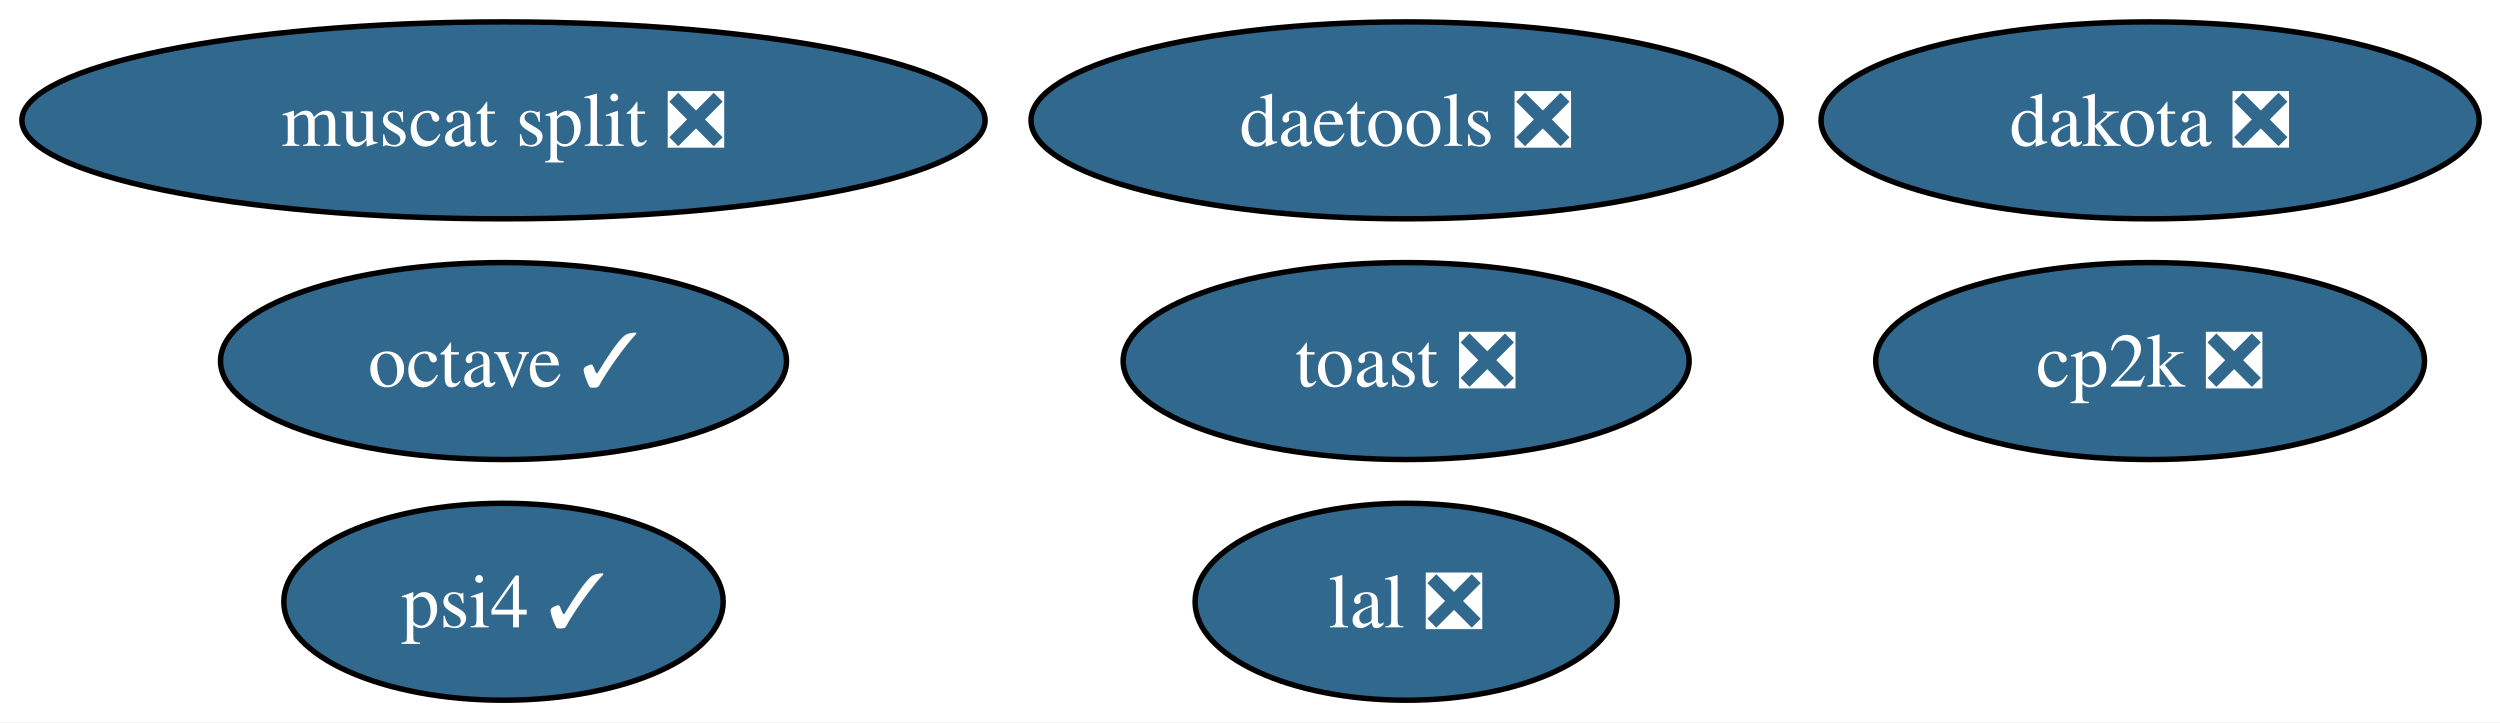
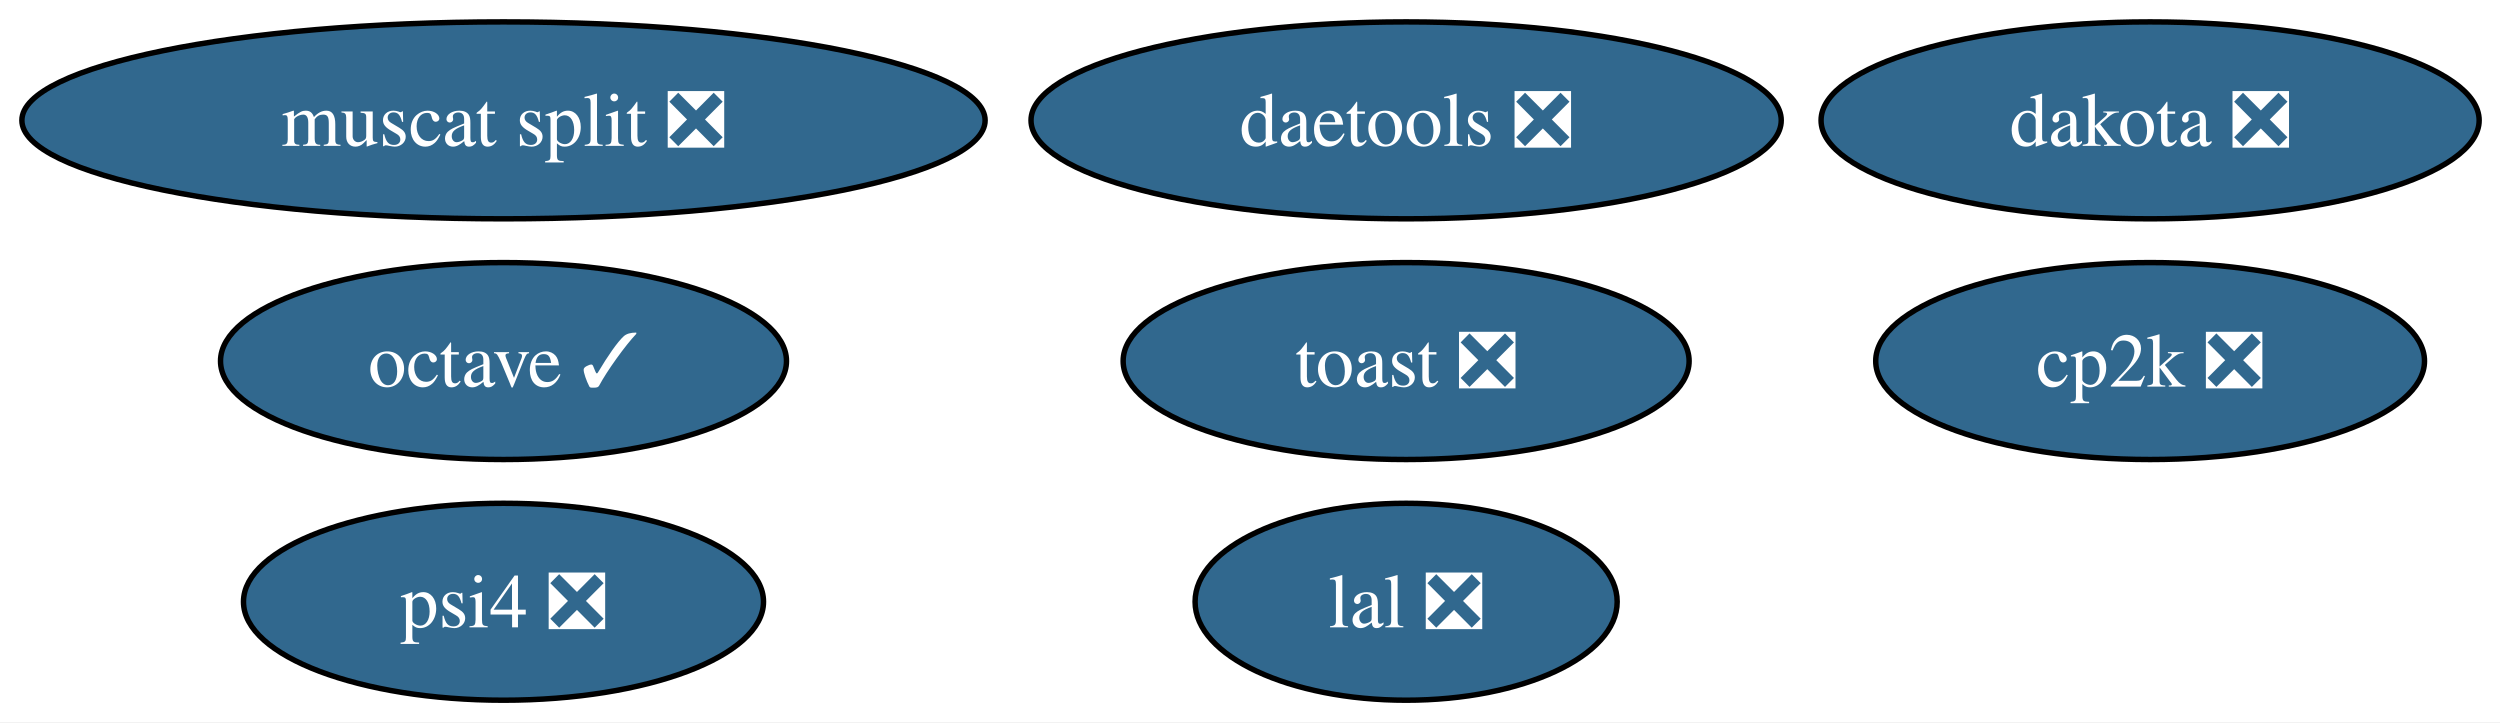
<svg xmlns="http://www.w3.org/2000/svg" xmlns:xlink="http://www.w3.org/1999/xlink" width="457pt" height="132pt" viewBox="0.00 0.00 457.00 132.00">
  <g id="graph0" class="graph" transform="scale(1 1) rotate(0) translate(4 128)">
    <polygon fill="white" stroke="none" points="-4,4 -4,-128 453.19,-128 453.19,4 -4,4" />
    <g id="node1" class="node">
      <g id="a_node1">
        <a xlink:href="https://github.com/conda-forge/octave-feedstock/pull/149" xlink:title="octave ✓">
          <ellipse fill="#31688e" stroke="black" cx="88.04" cy="-62" rx="51.73" ry="18" />
          <text xml:space="preserve" text-anchor="middle" x="88.04" y="-57.33" font-family="Times,serif" font-size="14.00" fill="white">octave ✓</text>
        </a>
      </g>
    </g>
    <g id="node2" class="node">
      <g id="a_node2">
        <a xlink:href="https://github.com/conda-forge/lal-feedstock/pull/110" xlink:title="lal ❎">
          <ellipse fill="#31688e" stroke="black" cx="253.04" cy="-18" rx="38.58" ry="18" />
          <text xml:space="preserve" text-anchor="middle" x="253.04" y="-13.32" font-family="Times,serif" font-size="14.00" fill="white">lal ❎</text>
        </a>
      </g>
    </g>
    <g id="node3" class="node">
      <g id="a_node3">
        <a xlink:href="https://github.com/conda-forge/dakota-feedstock/pull/60" xlink:title="dakota ❎">
          <ellipse fill="#31688e" stroke="black" cx="389.04" cy="-106" rx="60.15" ry="18" />
          <text xml:space="preserve" text-anchor="middle" x="389.04" y="-101.33" font-family="Times,serif" font-size="14.00" fill="white">dakota ❎</text>
        </a>
      </g>
    </g>
    <g id="node4" class="node">
      <g id="a_node4">
        <a xlink:href="https://github.com/conda-forge/cp2k-feedstock/pull/58" xlink:title="cp2k ❎">
          <ellipse fill="#31688e" stroke="black" cx="389.04" cy="-62" rx="50.16" ry="18" />
          <text xml:space="preserve" text-anchor="middle" x="389.04" y="-57.33" font-family="Times,serif" font-size="14.00" fill="white">cp2k ❎</text>
        </a>
      </g>
    </g>
    <g id="node5" class="node">
      <g id="a_node5">
        <a xlink:href="https://github.com/conda-forge/toast-feedstock/pull/35" xlink:title="toast ❎">
          <ellipse fill="#31688e" stroke="black" cx="253.04" cy="-62" rx="51.73" ry="18" />
          <text xml:space="preserve" text-anchor="middle" x="253.04" y="-57.33" font-family="Times,serif" font-size="14.00" fill="white">toast ❎</text>
        </a>
      </g>
    </g>
    <g id="node6" class="node">
      <g id="a_node6">
        <a xlink:href="https://github.com/conda-forge/daetools-feedstock/pull/23" xlink:title="daetools ❎">
          <ellipse fill="#31688e" stroke="black" cx="253.04" cy="-106" rx="68.57" ry="18" />
          <text xml:space="preserve" text-anchor="middle" x="253.04" y="-101.33" font-family="Times,serif" font-size="14.00" fill="white">daetools ❎</text>
        </a>
      </g>
    </g>
    <g id="node7" class="node">
      <g id="a_node7">
-         <a xlink:href="https://github.com/conda-forge/psi4-feedstock/pull/46" xlink:title="psi4 ✓">
-           <ellipse fill="#31688e" stroke="black" cx="88.04" cy="-18" rx="40.16" ry="18" />
-           <text xml:space="preserve" text-anchor="middle" x="88.04" y="-13.32" font-family="Times,serif" font-size="14.00" fill="white">psi4 ✓</text>
+         <a xlink:href="https://github.com/conda-forge/psi4-feedstock/pull/46" xlink:title="psi4 ❎">
+           <ellipse fill="#31688e" stroke="black" cx="88.04" cy="-18" rx="47.53" ry="18" />
+           <text xml:space="preserve" text-anchor="middle" x="88.04" y="-13.32" font-family="Times,serif" font-size="14.00" fill="white">psi4 ❎</text>
        </a>
      </g>
    </g>
    <g id="node8" class="node">
      <g id="a_node8">
        <a xlink:href="https://github.com/conda-forge/muscat-split-feedstock/pull/60" xlink:title="muscat split ❎">
          <ellipse fill="#31688e" stroke="black" cx="88.04" cy="-106" rx="88.04" ry="18" />
          <text xml:space="preserve" text-anchor="middle" x="88.04" y="-101.33" font-family="Times,serif" font-size="14.00" fill="white">muscat split ❎</text>
        </a>
      </g>
    </g>
  </g>
</svg>
